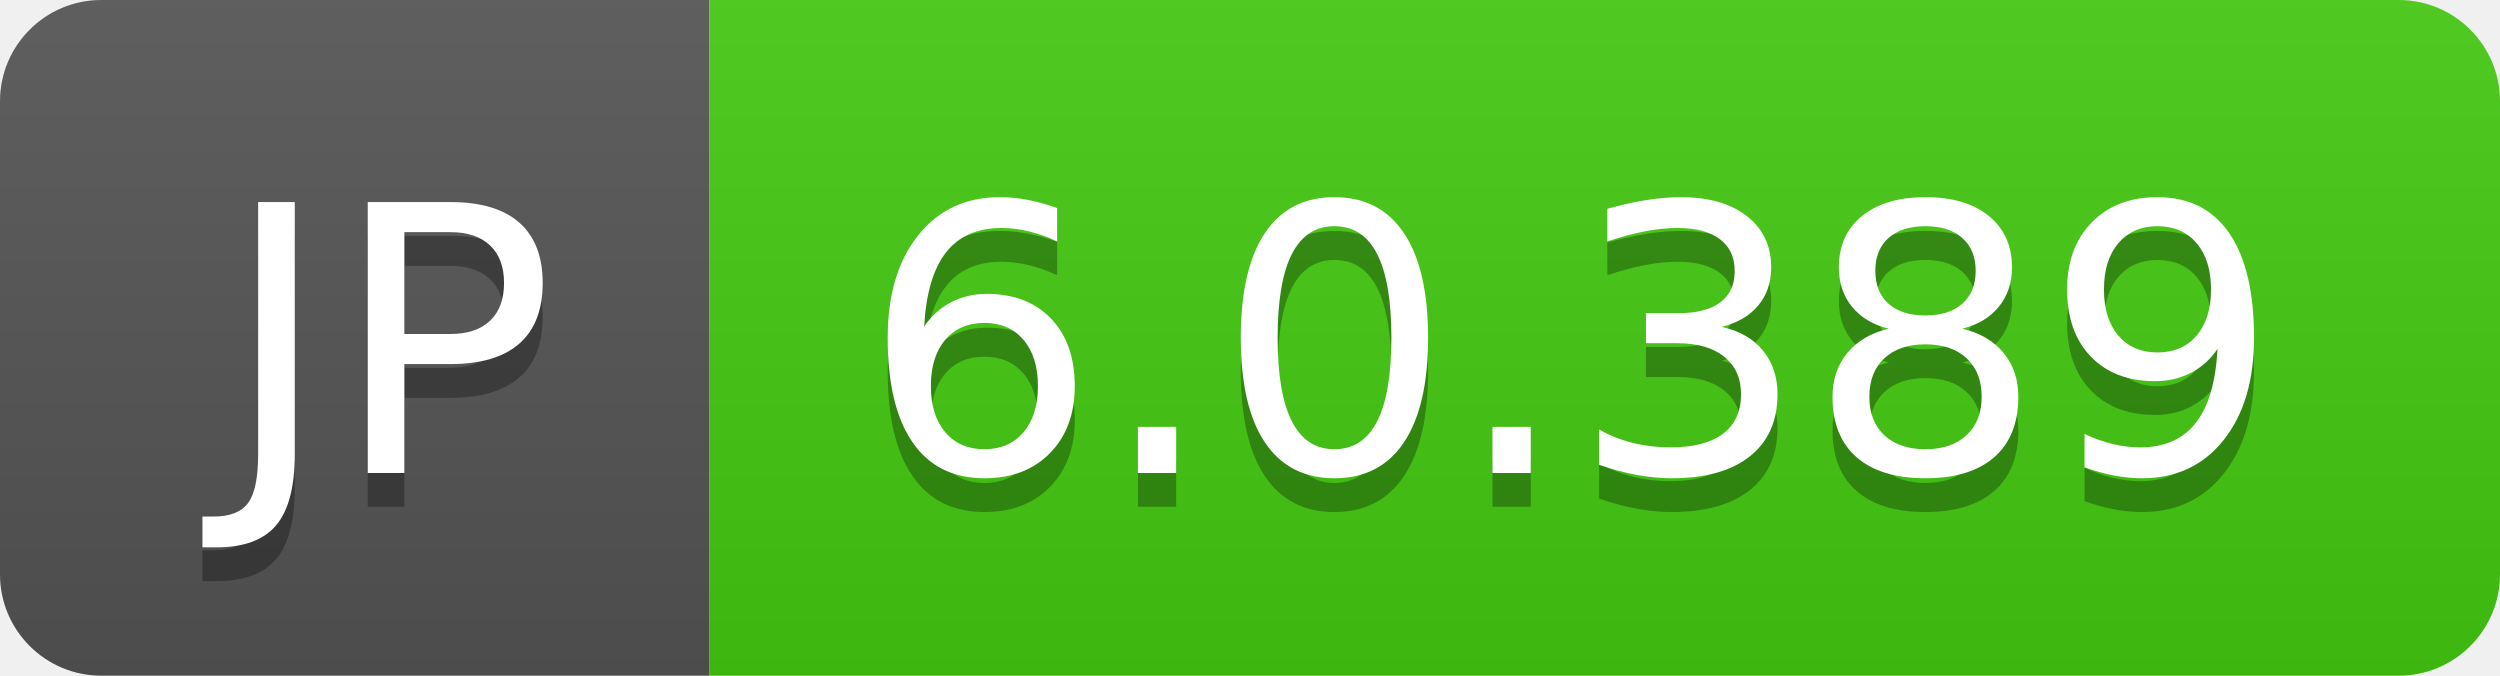
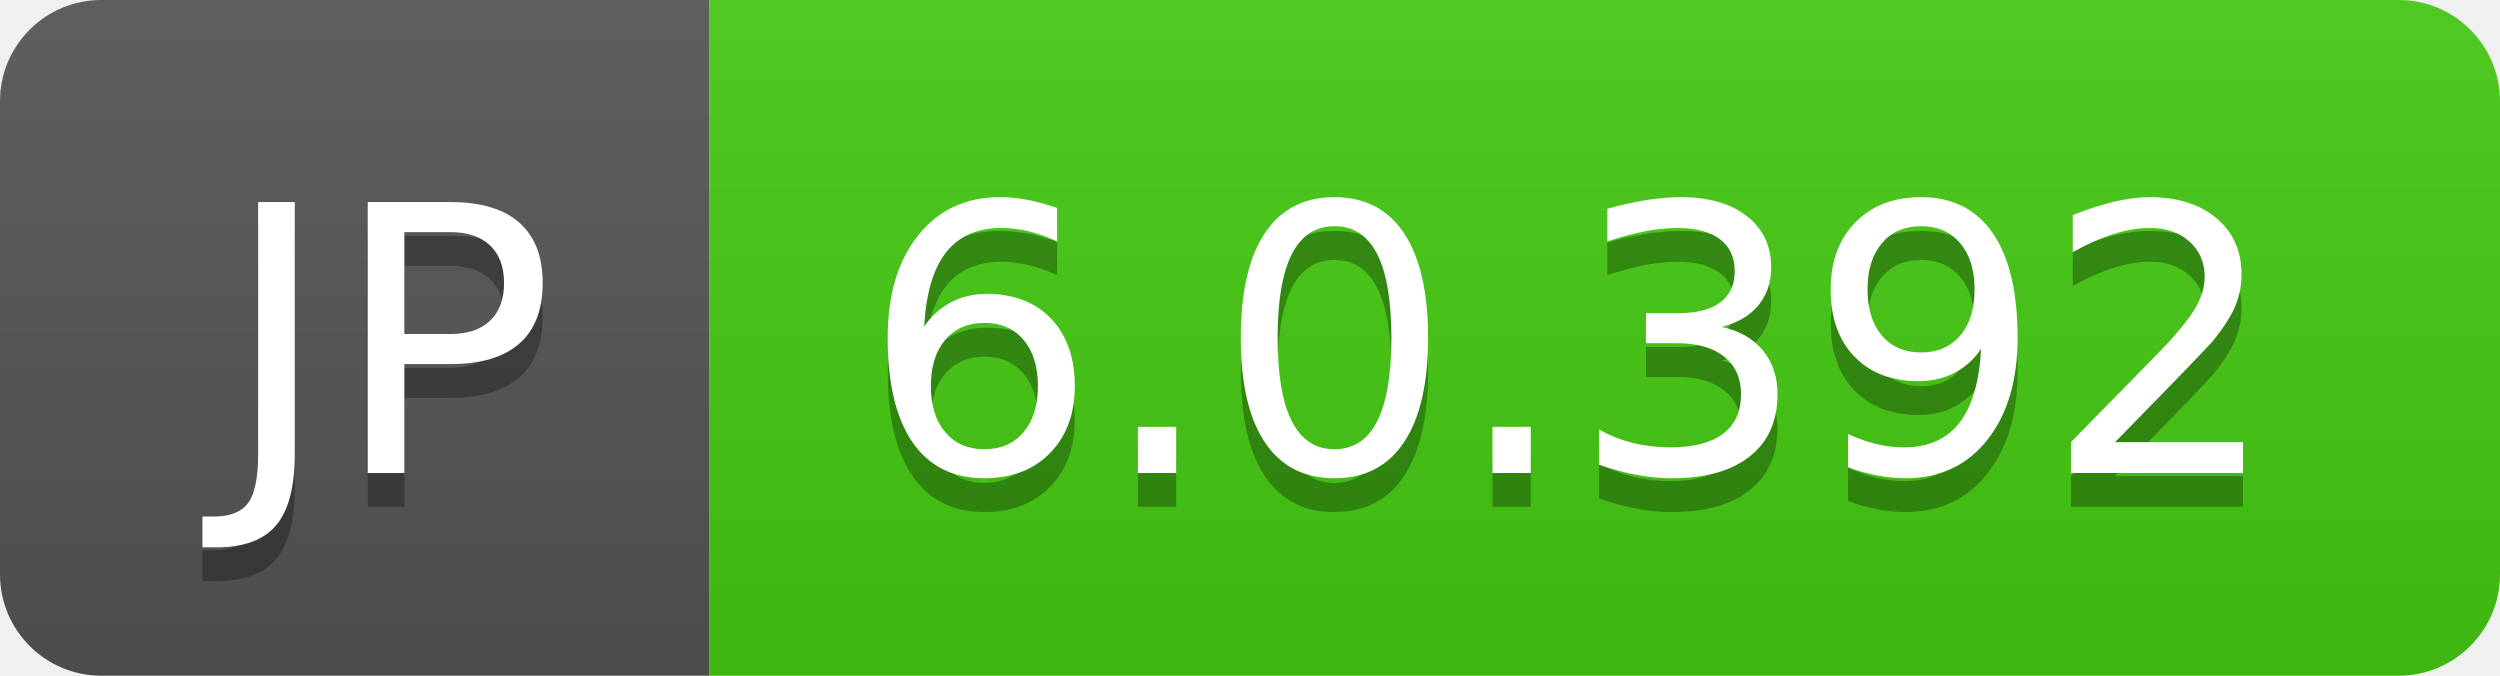
- <svg xmlns="http://www.w3.org/2000/svg" width="74" height="20" role="img" aria-label="JP: 6.0.389">
+ <svg xmlns="http://www.w3.org/2000/svg" width="74" height="20" role="img" aria-label="JP: 6.0.392">
  <linearGradient id="s" x2="0" y2="100%">
    <stop offset="0" stop-color="#bbb" stop-opacity=".1" />
    <stop offset="1" stop-opacity=".1" />
  </linearGradient>
  <clipPath id="r">
    <rect width="74" height="20" rx="3" fill="#fff" />
  </clipPath>
  <g clip-path="url(#r)">
    <rect width="21" height="20" fill="#555" />
    <rect x="21" width="53" height="20" fill="#4c1" />
    <rect width="74" height="20" fill="url(#s)" />
  </g>
  <g fill="#fff" text-anchor="middle" font-family="Verdana,Geneva,DejaVu Sans,sans-serif" text-rendering="geometricPrecision" font-size="110">
    <text aria-hidden="true" x="115" y="150" fill="#010101" fill-opacity=".3" transform="scale(.1)" textLength="110">JP</text>
    <text x="115" y="140" transform="scale(.1)" fill="#fff" textLength="110">JP</text>
-     <text aria-hidden="true" x="465" y="150" fill="#010101" fill-opacity=".3" transform="scale(.1)" textLength="430">6.0.389</text>
-     <text x="465" y="140" transform="scale(.1)" fill="#fff" textLength="430">6.0.389</text>
+     <text aria-hidden="true" x="465" y="150" fill="#010101" fill-opacity=".3" transform="scale(.1)" textLength="430">6.0.392</text>
+     <text x="465" y="140" transform="scale(.1)" fill="#fff" textLength="430">6.0.392</text>
  </g>
</svg>
